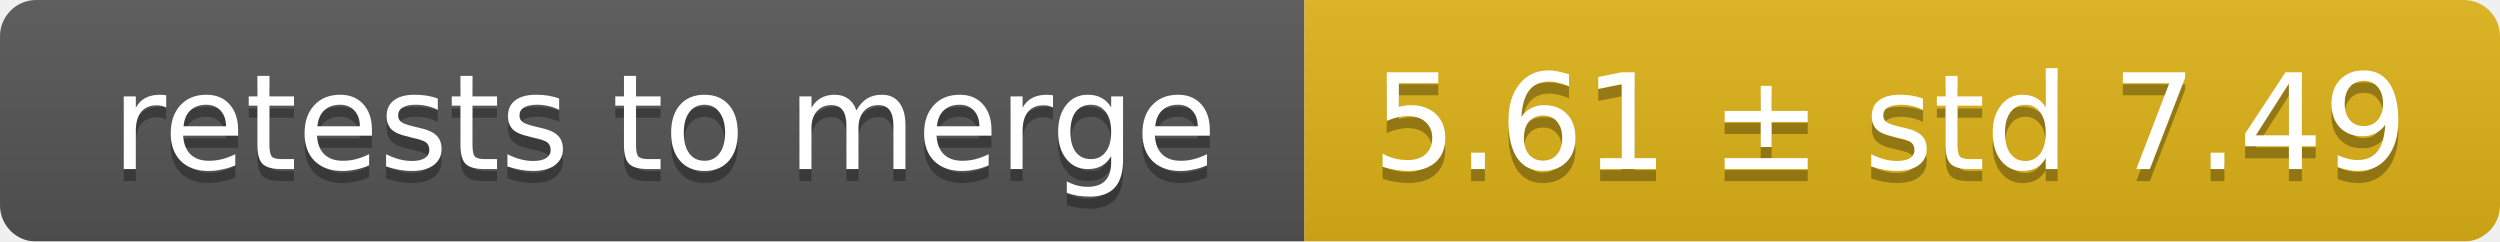
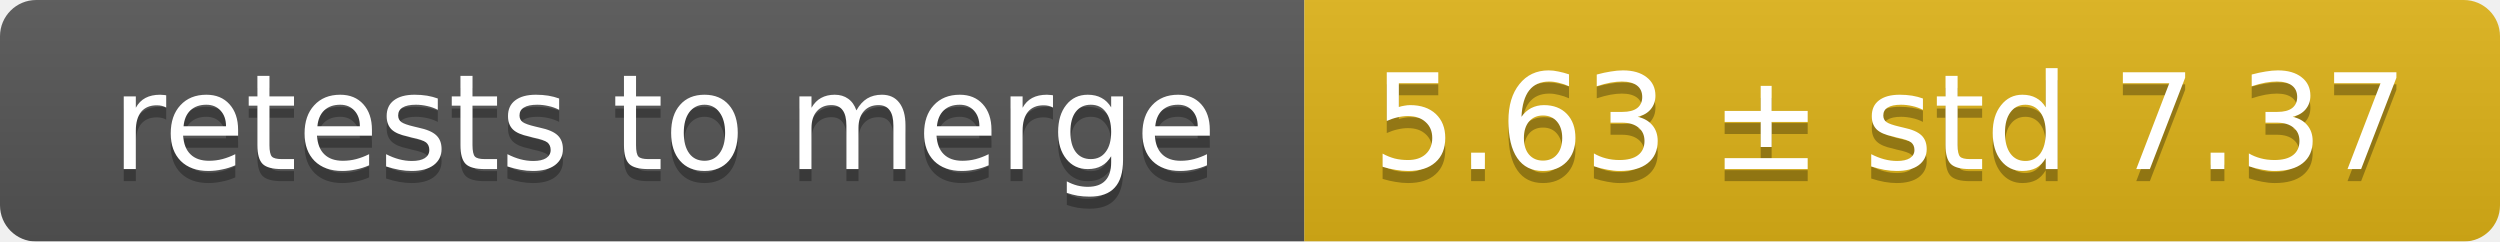
<svg xmlns="http://www.w3.org/2000/svg" width="207" height="20">
  <linearGradient id="smooth" x2="0" y2="100%">
    <stop offset="0" stop-color="#bbb" stop-opacity=".1" />
    <stop offset="1" stop-opacity=".1" />
  </linearGradient>
  <mask id="round">
    <rect width="207" height="20" rx="3" fill="#fff" />
  </mask>
  <g mask="url(#round)">
    <rect width="108" height="20" fill="#555" />
    <rect x="108" width="99" height="20" fill="#dfb317" />
    <rect width="207" height="20" fill="url(#smooth)" />
  </g>
  <g fill="#fff" text-anchor="middle" font-family="DejaVu Sans,Verdana,Geneva,sans-serif" font-size="11">
    <text x="55" y="15" fill="#010101" fill-opacity=".3">retests to merge</text>
    <text x="55" y="14">retests to merge</text>
-     <text x="156.5" y="15" fill="#010101" fill-opacity=".3">5.61 ± std 7.49</text>
-     <text x="156.5" y="14">5.61 ± std 7.49</text>
+     <text x="156.5" y="15" fill="#010101" fill-opacity=".3">5.63 ± std 7.37</text>
+     <text x="156.5" y="14">5.63 ± std 7.37</text>
  </g>
</svg>
